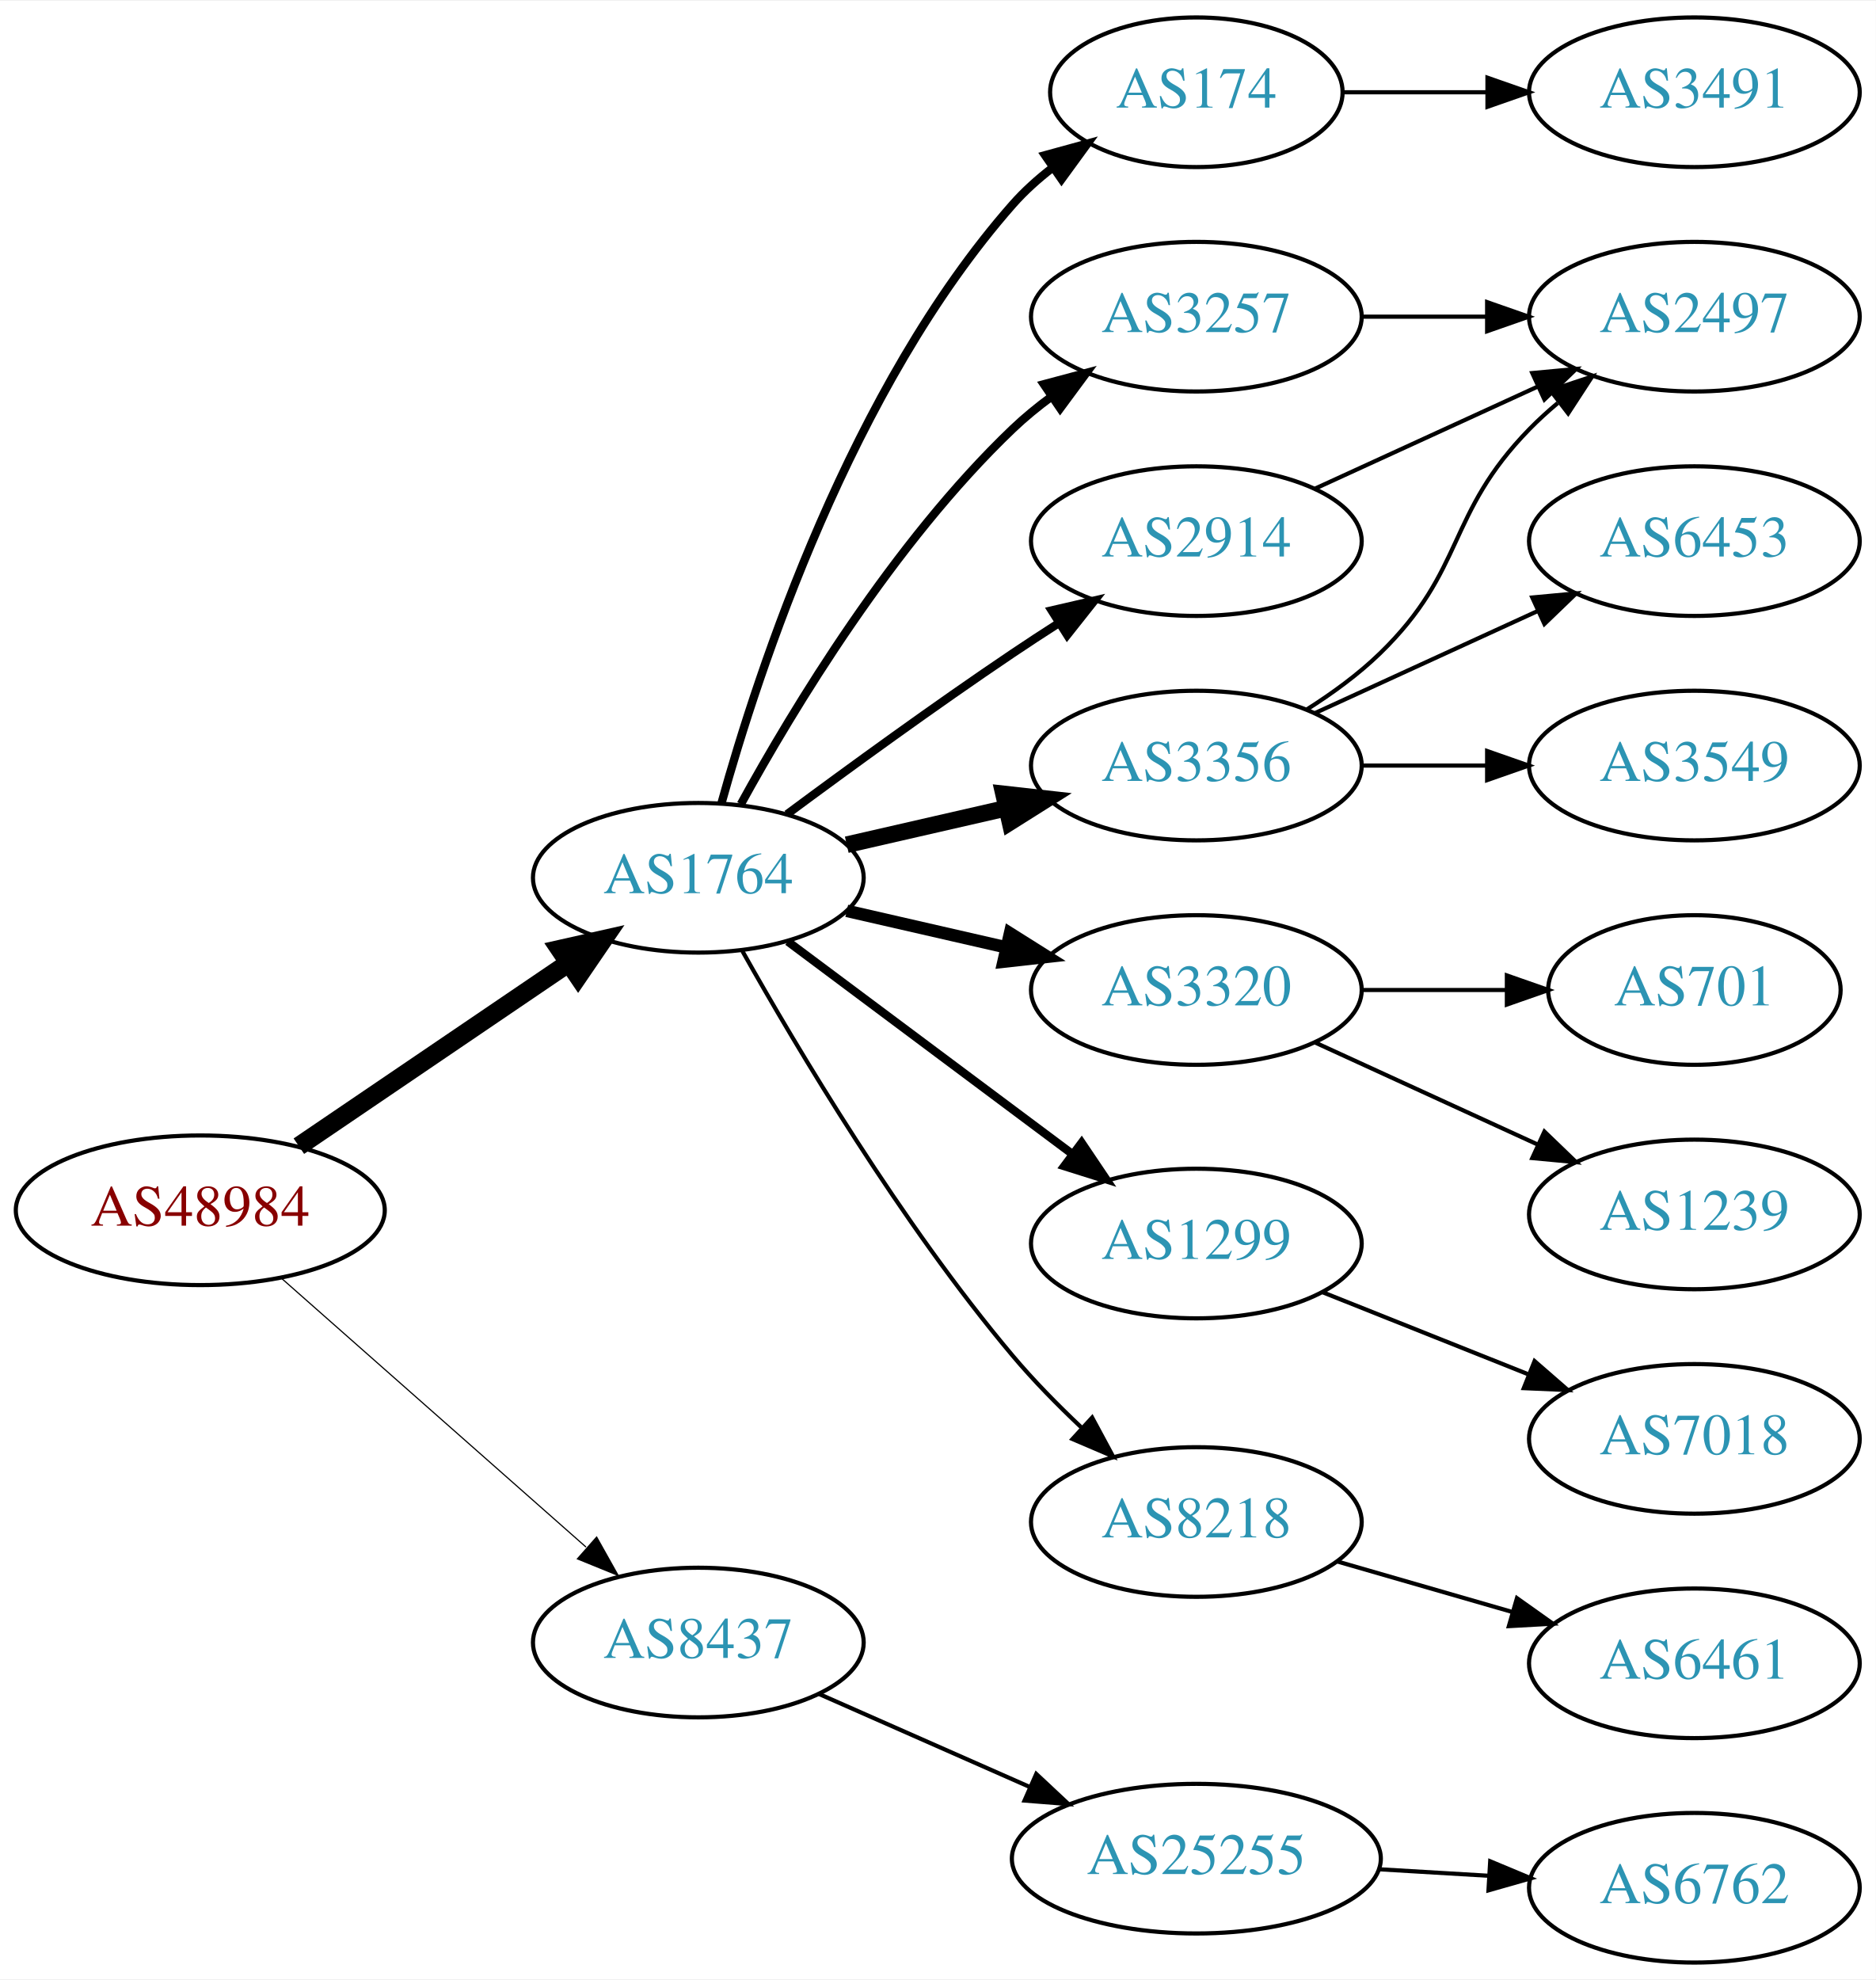
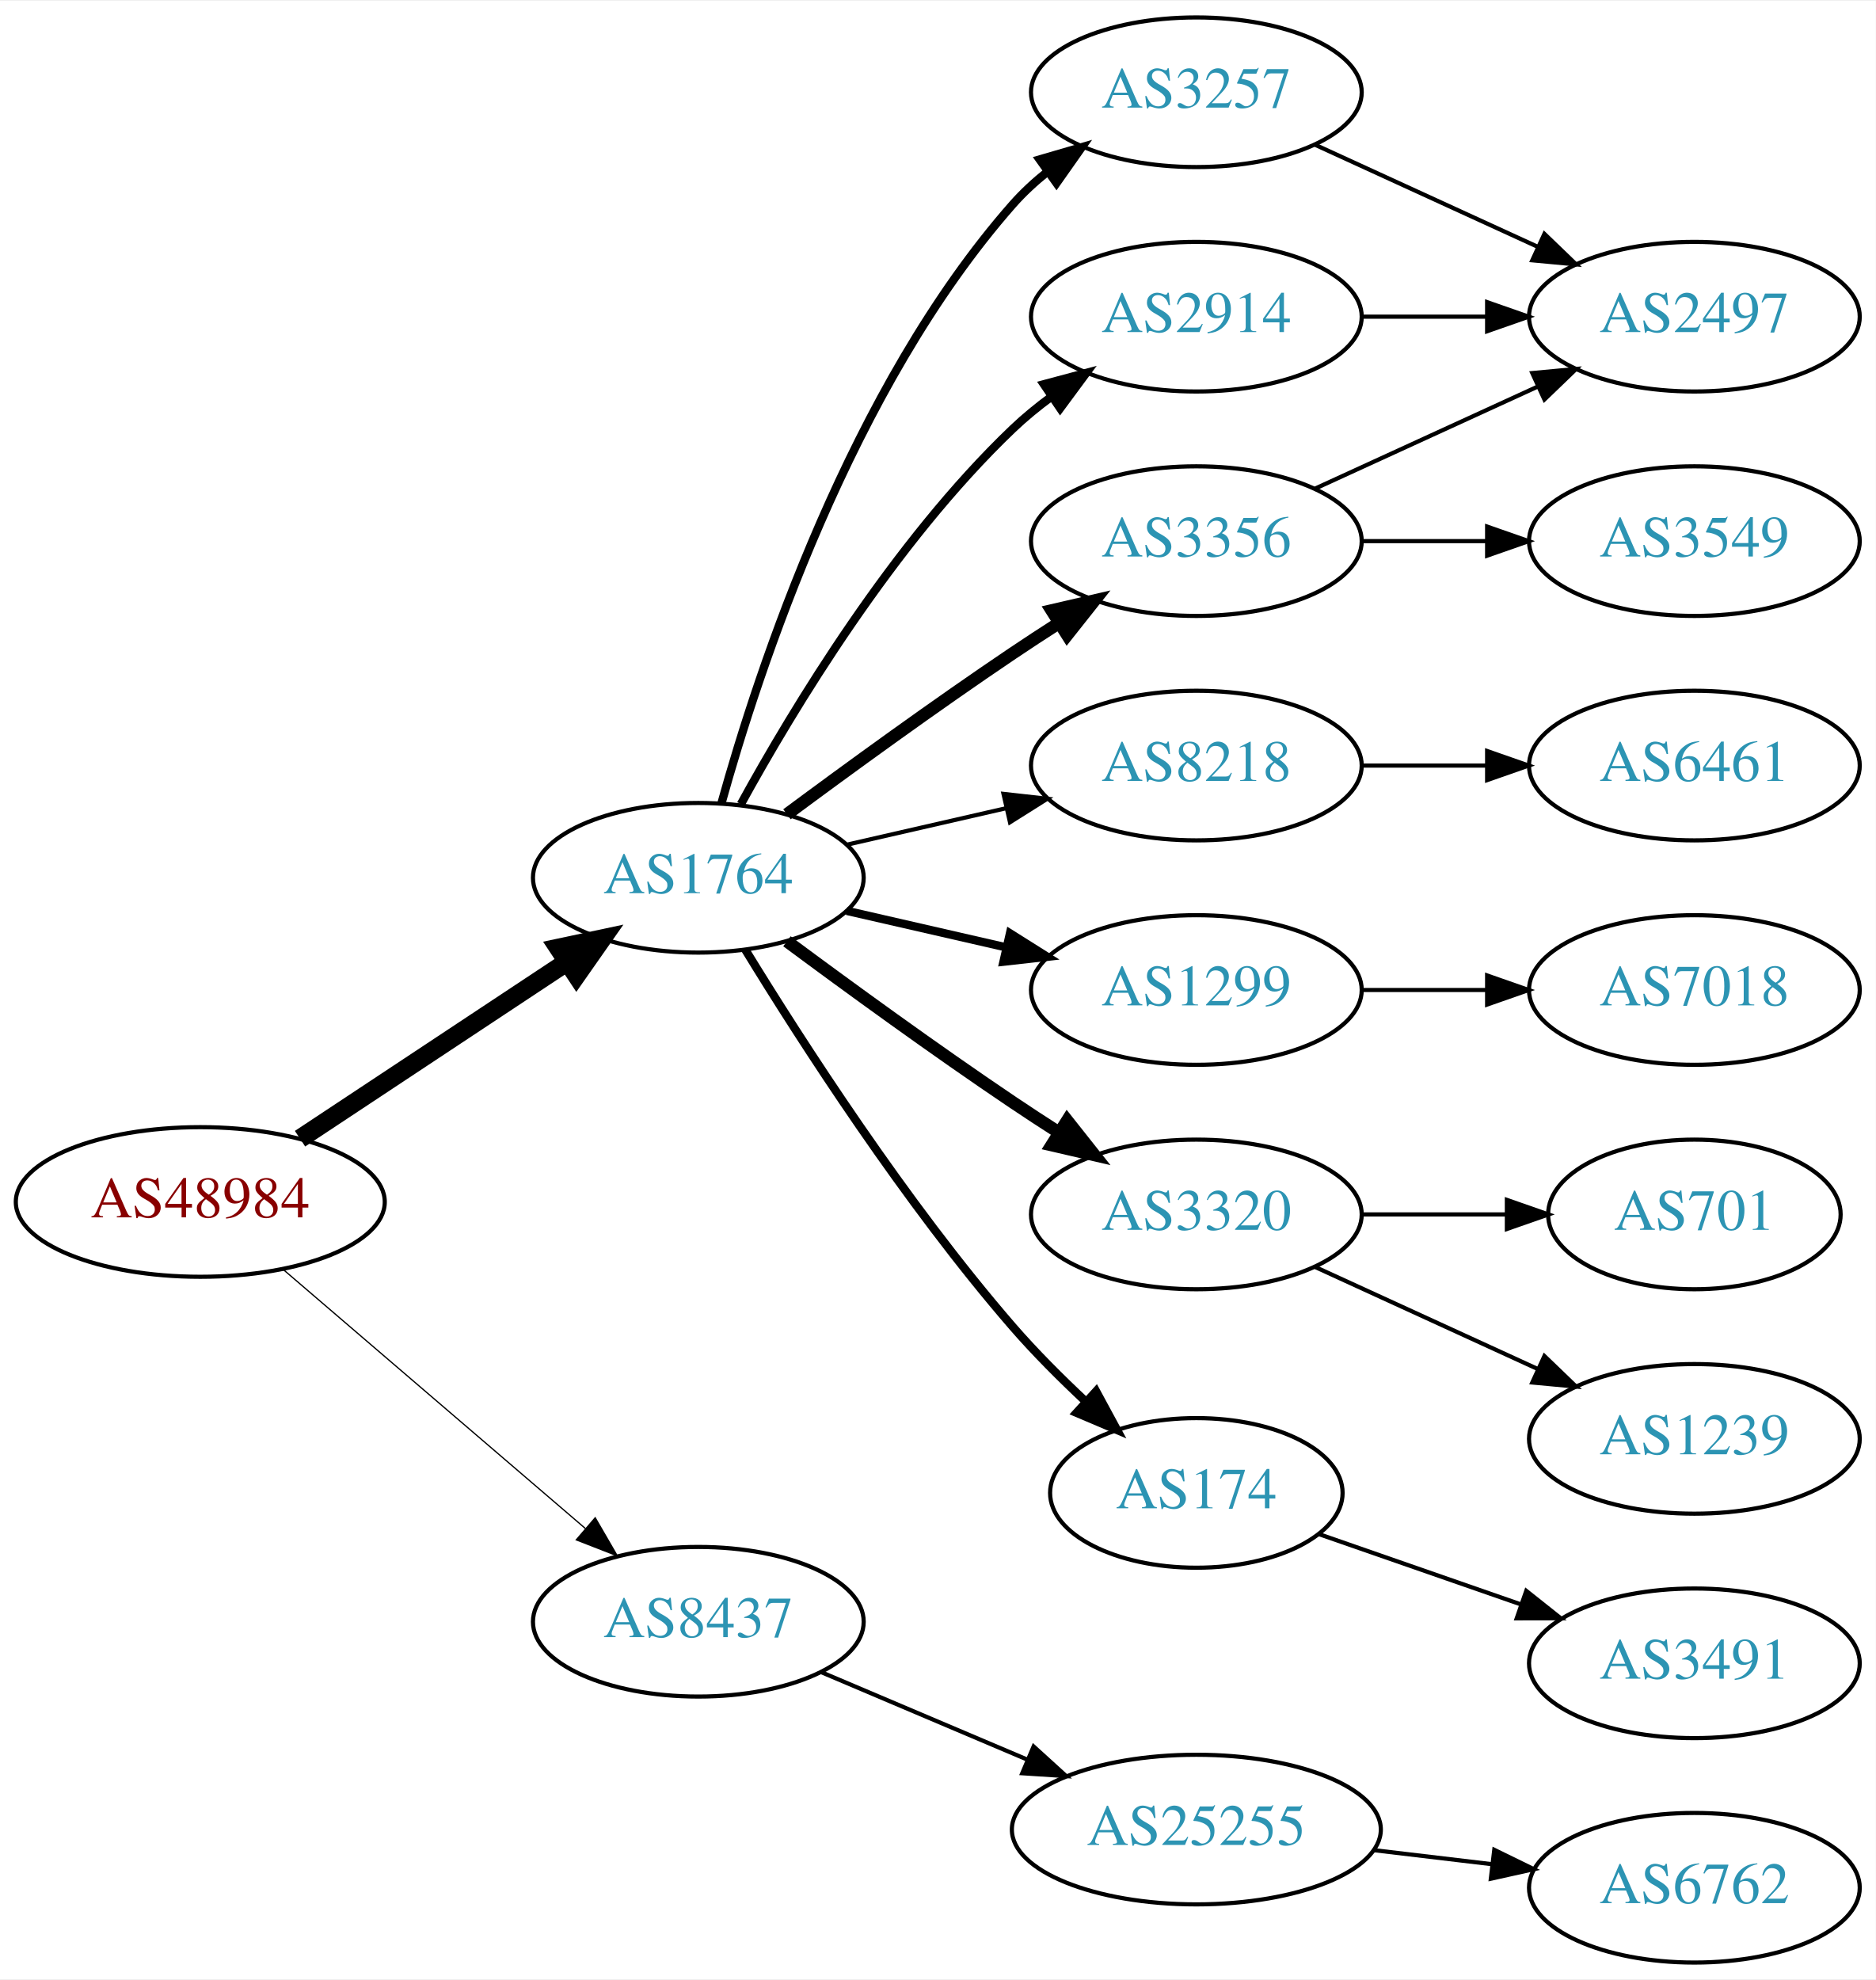
<svg xmlns="http://www.w3.org/2000/svg" xmlns:xlink="http://www.w3.org/1999/xlink" width="451pt" height="476pt" viewBox="0.00 0.00 451.37 476.00">
  <g id="graph0" class="graph" transform="scale(1 1) rotate(0) translate(4 472)">
    <polygon fill="white" stroke="none" points="-4,4 -4,-472 447.37,-472 447.37,4 -4,4" />
    <g id="node1" class="node">
      <g id="a_node1">
        <a xlink:href="/asn/48984" xlink:title="AS48984 ~ STLRG [AT]">
-           <ellipse fill="#ffffff" stroke="black" cx="44.196" cy="-181" rx="44.393" ry="18" />
-           <text text-anchor="middle" x="44.196" y="-177.3" font-family="Times,serif" font-size="14.00" fill="#880000">AS48984</text>
+           <ellipse fill="#ffffff" stroke="black" cx="44.196" cy="-183" rx="44.393" ry="18" />
+           <text text-anchor="middle" x="44.196" y="-179.3" font-family="Times,serif" font-size="14.00" fill="#880000">AS48984</text>
        </a>
      </g>
    </g>
    <g id="node2" class="node">
      <g id="a_node2">
        <a xlink:href="/asn/1764" xlink:title="AS1764 ~ NEXTLAYER-AS [AT]">
          <ellipse fill="#ffffff" stroke="black" cx="164.039" cy="-261" rx="39.794" ry="18" />
          <text text-anchor="middle" x="164.039" y="-257.3" font-family="Times,serif" font-size="14.00" fill="#2c94b3">AS1764</text>
        </a>
      </g>
    </g>
    <g id="edge1" class="edge">
-       <path fill="none" stroke="black" stroke-width="4.5" d="M67.917,-196.425C86.328,-208.923 112.436,-226.648 132.644,-240.366" />
-       <polygon fill="black" stroke="black" stroke-width="4.5" points="130.699,-243.804 141.184,-246.163 135.122,-237.289 130.699,-243.804" />
+       <path fill="none" stroke="black" stroke-width="4.5" d="M68.197,-198.224C86.518,-210.351 112.331,-227.437 132.403,-240.722" />
+       <polygon fill="black" stroke="black" stroke-width="4.5" points="130.382,-244.106 140.894,-246.342 134.728,-237.539 130.382,-244.106" />
    </g>
    <g id="node3" class="node">
      <g id="a_node3">
        <a xlink:href="/asn/8437" xlink:title="AS8437 ~ Hutchison Drei Austria GmbH [AT]">
-           <ellipse fill="#ffffff" stroke="black" cx="164.039" cy="-77" rx="39.794" ry="18" />
-           <text text-anchor="middle" x="164.039" y="-73.3" font-family="Times,serif" font-size="14.00" fill="#2c94b3">AS8437</text>
+           <ellipse fill="#ffffff" stroke="black" cx="164.039" cy="-82" rx="39.794" ry="18" />
+           <text text-anchor="middle" x="164.039" y="-78.3" font-family="Times,serif" font-size="14.00" fill="#2c94b3">AS8437</text>
        </a>
      </g>
    </g>
    <g id="edge2" class="edge">
-       <path fill="none" stroke="black" stroke-width="0.281" d="M63.609,-164.75C83.326,-147.349 114.773,-119.596 137.016,-99.966" />
-       <polygon fill="black" stroke="black" stroke-width="0.281" points="139.573,-102.377 144.755,-93.136 134.941,-97.129 139.573,-102.377" />
+       <path fill="none" stroke="black" stroke-width="0.3" d="M64.129,-166.773C83.831,-149.887 114.826,-123.322 136.864,-104.434" />
+       <polygon fill="black" stroke="black" stroke-width="0.3" points="139.226,-107.019 144.541,-97.854 134.67,-101.704 139.226,-107.019" />
    </g>
    <g id="node4" class="node">
      <g id="a_node4">
-         <a xlink:href="/asn/174" xlink:title="AS174 ~ Cogent Communications [US]">
-           <ellipse fill="#ffffff" stroke="black" cx="283.881" cy="-450" rx="35.194" ry="18" />
-           <text text-anchor="middle" x="283.881" y="-446.3" font-family="Times,serif" font-size="14.00" fill="#2c94b3">AS174</text>
+         <a xlink:href="/asn/3356" xlink:title="AS3356 ~ Level 3 Parent, LLC [US]">
+           <ellipse fill="#ffffff" stroke="black" cx="283.881" cy="-342" rx="39.794" ry="18" />
+           <text text-anchor="middle" x="283.881" y="-338.3" font-family="Times,serif" font-size="14.00" fill="#2c94b3">AS3356</text>
        </a>
      </g>
    </g>
    <g id="edge3" class="edge">
-       <path fill="none" stroke="black" stroke-width="2" d="M169.612,-278.946C178.517,-310.995 200.801,-378.842 239.685,-423 242.512,-426.211 245.814,-429.172 249.309,-431.864" />
-       <polygon fill="black" stroke="black" stroke-width="2" points="247.466,-434.845 257.684,-437.645 251.443,-429.084 247.466,-434.845" />
+       <path fill="none" stroke="black" stroke-width="3" d="M185.369,-276.277C200.231,-287.304 220.976,-302.407 239.685,-315 243.234,-317.389 246.984,-319.839 250.733,-322.242" />
+       <polygon fill="black" stroke="black" stroke-width="3" points="249.059,-325.325 259.381,-327.712 252.801,-319.409 249.059,-325.325" />
    </g>
    <g id="node5" class="node">
      <g id="a_node5">
+         <a xlink:href="/asn/8218" xlink:title="AS8218 ~ legacy Neotelecoms [FR]">
+           <ellipse fill="#ffffff" stroke="black" cx="283.881" cy="-288" rx="39.794" ry="18" />
+           <text text-anchor="middle" x="283.881" y="-284.3" font-family="Times,serif" font-size="14.00" fill="#2c94b3">AS8218</text>
+         </a>
+       </g>
+     </g>
+     <g id="edge4" class="edge">
+       <path fill="none" stroke="black" d="M199.758,-268.955C211.758,-271.704 225.379,-274.825 238.071,-277.733" />
+       <polygon fill="black" stroke="black" points="237.474,-281.187 248.003,-280.009 239.037,-274.364 237.474,-281.187" />
+     </g>
+     <g id="node6" class="node">
+       <g id="a_node6">
+         <a xlink:href="/asn/1299" xlink:title="AS1299 ~ Telia Carrier [EU]">
+           <ellipse fill="#ffffff" stroke="black" cx="283.881" cy="-234" rx="39.794" ry="18" />
+           <text text-anchor="middle" x="283.881" y="-230.3" font-family="Times,serif" font-size="14.00" fill="#2c94b3">AS1299</text>
+         </a>
+       </g>
+     </g>
+     <g id="edge5" class="edge">
+       <path fill="none" stroke="black" stroke-width="2" d="M199.758,-253.045C211.758,-250.296 225.379,-247.175 238.071,-244.267" />
+       <polygon fill="black" stroke="black" stroke-width="2" points="239.037,-247.636 248.003,-241.991 237.474,-240.813 239.037,-247.636" />
+     </g>
+     <g id="node7" class="node">
+       <g id="a_node7">
        <a xlink:href="/asn/3257" xlink:title="AS3257 ~ GTT [DE]">
+           <ellipse fill="#ffffff" stroke="black" cx="283.881" cy="-450" rx="39.794" ry="18" />
+           <text text-anchor="middle" x="283.881" y="-446.3" font-family="Times,serif" font-size="14.00" fill="#2c94b3">AS3257</text>
+         </a>
+       </g>
+     </g>
+     <g id="edge6" class="edge">
+       <path fill="none" stroke="black" stroke-width="2" d="M169.612,-278.946C178.517,-310.995 200.801,-378.842 239.685,-423 242.169,-425.821 245.019,-428.449 248.044,-430.871" />
+       <polygon fill="black" stroke="black" stroke-width="2" points="246.162,-433.828 256.334,-436.791 250.23,-428.131 246.162,-433.828" />
+     </g>
+     <g id="node8" class="node">
+       <g id="a_node8">
+         <a xlink:href="/asn/3320" xlink:title="AS3320 ~ DTAG [DE]">
+           <ellipse fill="#ffffff" stroke="black" cx="283.881" cy="-180" rx="39.794" ry="18" />
+           <text text-anchor="middle" x="283.881" y="-176.3" font-family="Times,serif" font-size="14.00" fill="#2c94b3">AS3320</text>
+         </a>
+       </g>
+     </g>
+     <g id="edge7" class="edge">
+       <path fill="none" stroke="black" stroke-width="3" d="M185.369,-245.723C200.231,-234.696 220.976,-219.593 239.685,-207 243.234,-204.611 246.984,-202.161 250.733,-199.758" />
+       <polygon fill="black" stroke="black" stroke-width="3" points="252.801,-202.591 259.381,-194.288 249.059,-196.675 252.801,-202.591" />
+     </g>
+     <g id="node9" class="node">
+       <g id="a_node9">
+         <a xlink:href="/asn/174" xlink:title="AS174 ~ Cogent Communications [US]">
+           <ellipse fill="#ffffff" stroke="black" cx="283.881" cy="-113" rx="35.194" ry="18" />
+           <text text-anchor="middle" x="283.881" y="-109.3" font-family="Times,serif" font-size="14.00" fill="#2c94b3">AS174</text>
+         </a>
+       </g>
+     </g>
+     <g id="edge8" class="edge">
+       <path fill="none" stroke="black" stroke-width="2" d="M175.345,-243.699C188.846,-221.64 213.854,-182.793 239.685,-153 245.052,-146.81 251.293,-140.575 257.334,-134.929" />
+       <polygon fill="black" stroke="black" stroke-width="2" points="259.755,-137.459 264.799,-128.142 255.046,-132.28 259.755,-137.459" />
+     </g>
+     <g id="node10" class="node">
+       <g id="a_node10">
+         <a xlink:href="/asn/2914" xlink:title="AS2914 ~ NTT America, Inc. [US]">
          <ellipse fill="#ffffff" stroke="black" cx="283.881" cy="-396" rx="39.794" ry="18" />
-           <text text-anchor="middle" x="283.881" y="-392.3" font-family="Times,serif" font-size="14.00" fill="#2c94b3">AS3257</text>
-         </a>
-       </g>
-     </g>
-     <g id="edge4" class="edge">
+           <text text-anchor="middle" x="283.881" y="-392.3" font-family="Times,serif" font-size="14.00" fill="#2c94b3">AS2914</text>
+         </a>
+       </g>
+     </g>
+     <g id="edge9" class="edge">
      <path fill="none" stroke="black" stroke-width="2" d="M174.28,-278.713C186.825,-301.561 211.002,-341.611 239.685,-369 242.553,-371.739 245.742,-374.347 249.051,-376.785" />
      <polygon fill="black" stroke="black" stroke-width="2" points="247.175,-379.742 257.411,-382.477 251.114,-373.956 247.175,-379.742" />
    </g>
-     <g id="node6" class="node">
-       <g id="a_node6">
-         <a xlink:href="/asn/2914" xlink:title="AS2914 ~ NTT America, Inc. [US]">
-           <ellipse fill="#ffffff" stroke="black" cx="283.881" cy="-342" rx="39.794" ry="18" />
-           <text text-anchor="middle" x="283.881" y="-338.3" font-family="Times,serif" font-size="14.00" fill="#2c94b3">AS2914</text>
-         </a>
-       </g>
-     </g>
-     <g id="edge5" class="edge">
-       <path fill="none" stroke="black" stroke-width="2" d="M185.369,-276.277C200.231,-287.304 220.976,-302.407 239.685,-315 243.234,-317.389 246.984,-319.839 250.733,-322.242" />
-       <polygon fill="black" stroke="black" stroke-width="2" points="249.059,-325.325 259.381,-327.712 252.801,-319.409 249.059,-325.325" />
-     </g>
-     <g id="node7" class="node">
-       <g id="a_node7">
-         <a xlink:href="/asn/3320" xlink:title="AS3320 ~ DTAG [DE]">
-           <ellipse fill="#ffffff" stroke="black" cx="283.881" cy="-234" rx="39.794" ry="18" />
-           <text text-anchor="middle" x="283.881" y="-230.3" font-family="Times,serif" font-size="14.00" fill="#2c94b3">AS3320</text>
-         </a>
-       </g>
-     </g>
-     <g id="edge6" class="edge">
-       <path fill="none" stroke="black" stroke-width="3" d="M199.758,-253.045C211.758,-250.296 225.379,-247.175 238.071,-244.267" />
-       <polygon fill="black" stroke="black" stroke-width="3" points="239.037,-247.636 248.003,-241.991 237.474,-240.813 239.037,-247.636" />
-     </g>
-     <g id="node8" class="node">
-       <g id="a_node8">
-         <a xlink:href="/asn/1299" xlink:title="AS1299 ~ Telia Carrier [EU]">
-           <ellipse fill="#ffffff" stroke="black" cx="283.881" cy="-173" rx="39.794" ry="18" />
-           <text text-anchor="middle" x="283.881" y="-169.3" font-family="Times,serif" font-size="14.00" fill="#2c94b3">AS1299</text>
-         </a>
-       </g>
-     </g>
-     <g id="edge7" class="edge">
-       <path fill="none" stroke="black" stroke-width="2" d="M185.565,-245.672C204.543,-231.499 232.934,-210.298 254.159,-194.448" />
-       <polygon fill="black" stroke="black" stroke-width="2" points="256.276,-197.236 262.194,-188.448 252.088,-191.627 256.276,-197.236" />
-     </g>
-     <g id="node9" class="node">
-       <g id="a_node9">
-         <a xlink:href="/asn/3356" xlink:title="AS3356 ~ Level 3 Parent, LLC [US]">
-           <ellipse fill="#ffffff" stroke="black" cx="283.881" cy="-288" rx="39.794" ry="18" />
-           <text text-anchor="middle" x="283.881" y="-284.3" font-family="Times,serif" font-size="14.00" fill="#2c94b3">AS3356</text>
-         </a>
-       </g>
-     </g>
-     <g id="edge8" class="edge">
-       <path fill="none" stroke="black" stroke-width="4" d="M199.758,-268.955C211.758,-271.704 225.379,-274.825 238.071,-277.733" />
-       <polygon fill="black" stroke="black" stroke-width="4" points="237.474,-281.187 248.003,-280.009 239.037,-274.364 237.474,-281.187" />
-     </g>
-     <g id="node10" class="node">
-       <g id="a_node10">
-         <a xlink:href="/asn/8218" xlink:title="AS8218 ~ legacy Neotelecoms [FR]">
-           <ellipse fill="#ffffff" stroke="black" cx="283.881" cy="-106" rx="39.794" ry="18" />
-           <text text-anchor="middle" x="283.881" y="-102.3" font-family="Times,serif" font-size="14.00" fill="#2c94b3">AS8218</text>
-         </a>
-       </g>
-     </g>
-     <g id="edge9" class="edge">
-       <path fill="none" stroke="black" d="M174.672,-243.317C187.826,-219.904 212.858,-177.865 239.685,-146 244.663,-140.087 250.47,-134.177 256.181,-128.784" />
-       <polygon fill="black" stroke="black" points="258.803,-131.129 263.823,-121.799 254.08,-125.962 258.803,-131.129" />
-     </g>
-     <g id="node19" class="node">
-       <g id="a_node19">
-         <a xlink:href="/asn/25255" xlink:title="AS25255 ~ ==&gt; TELE2 AUSTRIA &lt;== [AT]">
-           <ellipse fill="#ffffff" stroke="black" cx="283.881" cy="-25" rx="44.393" ry="18" />
-           <text text-anchor="middle" x="283.881" y="-21.3" font-family="Times,serif" font-size="14.00" fill="#2c94b3">AS25255</text>
-         </a>
-       </g>
-     </g>
-     <g id="edge20" class="edge">
-       <path fill="none" stroke="black" d="M192.966,-64.677C208.1,-57.998 227.048,-49.637 243.642,-42.315" />
-       <polygon fill="black" stroke="black" points="245.359,-45.383 253.095,-38.144 242.533,-38.979 245.359,-45.383" />
-     </g>
    <g id="node18" class="node">
      <g id="a_node18">
-         <a xlink:href="/asn/3491" xlink:title="AS3491 ~ PCCW Global, Inc. [US]">
-           <ellipse fill="#ffffff" stroke="black" cx="403.724" cy="-450" rx="39.794" ry="18" />
-           <text text-anchor="middle" x="403.724" y="-446.3" font-family="Times,serif" font-size="14.00" fill="#2c94b3">AS3491</text>
+         <a xlink:href="/asn/25255" xlink:title="AS25255 ~ ==&gt; TELE2 AUSTRIA &lt;== [AT]">
+           <ellipse fill="#ffffff" stroke="black" cx="283.881" cy="-32" rx="44.393" ry="18" />
+           <text text-anchor="middle" x="283.881" y="-28.3" font-family="Times,serif" font-size="14.00" fill="#2c94b3">AS25255</text>
        </a>
      </g>
    </g>
    <g id="edge19" class="edge">
-       <path fill="none" stroke="black" d="M319.283,-450C330.107,-450 342.275,-450 353.901,-450" />
-       <polygon fill="black" stroke="black" points="353.932,-453.5 363.932,-450 353.932,-446.5 353.932,-453.5" />
+       <path fill="none" stroke="black" d="M193.565,-69.896C208.484,-63.566 226.982,-55.718 243.268,-48.808" />
+       <polygon fill="black" stroke="black" points="244.719,-51.994 252.558,-44.866 241.985,-45.55 244.719,-51.994" />
    </g>
    <g id="node11" class="node">
      <g id="a_node11">
        <a xlink:href="/asn/2497" xlink:title="AS2497 ~ Internet Initiative Japan Inc. [JP]">
          <ellipse fill="#ffffff" stroke="black" cx="403.724" cy="-396" rx="39.794" ry="18" />
          <text text-anchor="middle" x="403.724" y="-392.3" font-family="Times,serif" font-size="14.00" fill="#2c94b3">AS2497</text>
        </a>
      </g>
    </g>
-     <g id="edge17" class="edge">
-       <path fill="none" stroke="black" d="M323.794,-396C333.347,-396 343.697,-396 353.659,-396" />
-       <polygon fill="black" stroke="black" points="353.852,-399.5 363.852,-396 353.852,-392.5 353.852,-399.5" />
-     </g>
    <g id="edge10" class="edge">
      <path fill="none" stroke="black" d="M312.51,-354.661C328.467,-361.973 348.738,-371.261 366.02,-379.181" />
      <polygon fill="black" stroke="black" points="364.719,-382.435 375.268,-383.419 367.635,-376.071 364.719,-382.435" />
    </g>
    <g id="node12" class="node">
      <g id="a_node12">
-         <a xlink:href="/asn/701" xlink:title="AS701 ~ UUNET [US]">
-           <ellipse fill="#ffffff" stroke="black" cx="403.724" cy="-234" rx="35.194" ry="18" />
-           <text text-anchor="middle" x="403.724" y="-230.3" font-family="Times,serif" font-size="14.00" fill="#2c94b3">AS701</text>
+         <a xlink:href="/asn/3549" xlink:title="AS3549 ~ Level 3 Parent, LLC [US]">
+           <ellipse fill="#ffffff" stroke="black" cx="403.724" cy="-342" rx="39.794" ry="18" />
+           <text text-anchor="middle" x="403.724" y="-338.3" font-family="Times,serif" font-size="14.00" fill="#2c94b3">AS3549</text>
        </a>
      </g>
    </g>
    <g id="edge11" class="edge">
-       <path fill="none" stroke="black" d="M323.794,-234C334.881,-234 347.04,-234 358.422,-234" />
-       <polygon fill="black" stroke="black" points="358.604,-237.5 368.604,-234 358.604,-230.5 358.604,-237.5" />
+       <path fill="none" stroke="black" d="M323.794,-342C333.347,-342 343.697,-342 353.659,-342" />
+       <polygon fill="black" stroke="black" points="353.852,-345.5 363.852,-342 353.852,-338.5 353.852,-345.5" />
    </g>
    <g id="node13" class="node">
      <g id="a_node13">
-         <a xlink:href="/asn/1239" xlink:title="AS1239 ~ Sprint [US]">
-           <ellipse fill="#ffffff" stroke="black" cx="403.724" cy="-180" rx="39.794" ry="18" />
-           <text text-anchor="middle" x="403.724" y="-176.3" font-family="Times,serif" font-size="14.00" fill="#2c94b3">AS1239</text>
+         <a xlink:href="/asn/6461" xlink:title="AS6461 ~ Zayo Bandwidth [US]">
+           <ellipse fill="#ffffff" stroke="black" cx="403.724" cy="-288" rx="39.794" ry="18" />
+           <text text-anchor="middle" x="403.724" y="-284.3" font-family="Times,serif" font-size="14.00" fill="#2c94b3">AS6461</text>
        </a>
      </g>
    </g>
    <g id="edge12" class="edge">
-       <path fill="none" stroke="black" d="M312.51,-221.339C328.467,-214.027 348.738,-204.739 366.02,-196.819" />
-       <polygon fill="black" stroke="black" points="367.635,-199.929 375.268,-192.581 364.719,-193.565 367.635,-199.929" />
+       <path fill="none" stroke="black" d="M323.794,-288C333.347,-288 343.697,-288 353.659,-288" />
+       <polygon fill="black" stroke="black" points="353.852,-291.5 363.852,-288 353.852,-284.5 353.852,-291.5" />
+     </g>
+     <g id="node16" class="node">
+       <g id="a_node16">
+         <a xlink:href="/asn/7018" xlink:title="AS7018 ~ AT&amp;T Services, Inc. [US]">
+           <ellipse fill="#ffffff" stroke="black" cx="403.724" cy="-234" rx="39.794" ry="18" />
+           <text text-anchor="middle" x="403.724" y="-230.3" font-family="Times,serif" font-size="14.00" fill="#2c94b3">AS7018</text>
+         </a>
+       </g>
+     </g>
+     <g id="edge17" class="edge">
+       <path fill="none" stroke="black" d="M323.794,-234C333.347,-234 343.697,-234 353.659,-234" />
+       <polygon fill="black" stroke="black" points="353.852,-237.5 363.852,-234 353.852,-230.5 353.852,-237.5" />
+     </g>
+     <g id="edge13" class="edge">
+       <path fill="none" stroke="black" d="M312.51,-437.339C328.467,-430.027 348.738,-420.739 366.02,-412.819" />
+       <polygon fill="black" stroke="black" points="367.635,-415.929 375.268,-408.581 364.719,-409.565 367.635,-415.929" />
    </g>
    <g id="node14" class="node">
      <g id="a_node14">
-         <a xlink:href="/asn/7018" xlink:title="AS7018 ~ AT&amp;T Services, Inc. [US]">
-           <ellipse fill="#ffffff" stroke="black" cx="403.724" cy="-126" rx="39.794" ry="18" />
-           <text text-anchor="middle" x="403.724" y="-122.3" font-family="Times,serif" font-size="14.00" fill="#2c94b3">AS7018</text>
-         </a>
-       </g>
-     </g>
-     <g id="edge13" class="edge">
-       <path fill="none" stroke="black" d="M314.314,-161.261C329.218,-155.317 347.514,-148.02 363.587,-141.609" />
-       <polygon fill="black" stroke="black" points="365.266,-144.708 373.258,-137.752 362.673,-138.206 365.266,-144.708" />
-     </g>
-     <g id="edge15" class="edge">
-       <path fill="none" stroke="black" d="M310.41,-301.462C316.573,-305.362 322.875,-309.948 328.077,-315 348.771,-335.094 343.905,-348.383 364.077,-369 366.17,-371.139 368.453,-373.218 370.83,-375.21" />
-       <polygon fill="black" stroke="black" points="369.074,-378.275 379.13,-381.611 373.349,-372.732 369.074,-378.275" />
+         <a xlink:href="/asn/701" xlink:title="AS701 ~ UUNET [US]">
+           <ellipse fill="#ffffff" stroke="black" cx="403.724" cy="-180" rx="35.194" ry="18" />
+           <text text-anchor="middle" x="403.724" y="-176.3" font-family="Times,serif" font-size="14.00" fill="#2c94b3">AS701</text>
+         </a>
+       </g>
+     </g>
+     <g id="edge14" class="edge">
+       <path fill="none" stroke="black" d="M323.794,-180C334.881,-180 347.04,-180 358.422,-180" />
+       <polygon fill="black" stroke="black" points="358.604,-183.5 368.604,-180 358.604,-176.5 358.604,-183.5" />
    </g>
    <g id="node15" class="node">
      <g id="a_node15">
-         <a xlink:href="/asn/6453" xlink:title="AS6453 ~ TATA COMMUNICATIONS (AMERICA) INC [US]">
-           <ellipse fill="#ffffff" stroke="black" cx="403.724" cy="-342" rx="39.794" ry="18" />
-           <text text-anchor="middle" x="403.724" y="-338.3" font-family="Times,serif" font-size="14.00" fill="#2c94b3">AS6453</text>
-         </a>
-       </g>
-     </g>
-     <g id="edge14" class="edge">
-       <path fill="none" stroke="black" d="M312.51,-300.661C328.467,-307.973 348.738,-317.261 366.02,-325.181" />
-       <polygon fill="black" stroke="black" points="364.719,-328.435 375.268,-329.419 367.635,-322.071 364.719,-328.435" />
-     </g>
-     <g id="node16" class="node">
-       <g id="a_node16">
-         <a xlink:href="/asn/3549" xlink:title="AS3549 ~ Level 3 Parent, LLC [US]">
-           <ellipse fill="#ffffff" stroke="black" cx="403.724" cy="-288" rx="39.794" ry="18" />
-           <text text-anchor="middle" x="403.724" y="-284.3" font-family="Times,serif" font-size="14.00" fill="#2c94b3">AS3549</text>
-         </a>
-       </g>
-     </g>
-     <g id="edge16" class="edge">
-       <path fill="none" stroke="black" d="M323.794,-288C333.347,-288 343.697,-288 353.659,-288" />
-       <polygon fill="black" stroke="black" points="353.852,-291.5 363.852,-288 353.852,-284.5 353.852,-291.5" />
+         <a xlink:href="/asn/1239" xlink:title="AS1239 ~ Sprint [US]">
+           <ellipse fill="#ffffff" stroke="black" cx="403.724" cy="-126" rx="39.794" ry="18" />
+           <text text-anchor="middle" x="403.724" y="-122.3" font-family="Times,serif" font-size="14.00" fill="#2c94b3">AS1239</text>
+         </a>
+       </g>
+     </g>
+     <g id="edge15" class="edge">
+       <path fill="none" stroke="black" d="M312.51,-167.339C328.467,-160.027 348.738,-150.739 366.02,-142.819" />
+       <polygon fill="black" stroke="black" points="367.635,-145.929 375.268,-138.581 364.719,-139.565 367.635,-145.929" />
    </g>
    <g id="node17" class="node">
      <g id="a_node17">
-         <a xlink:href="/asn/6461" xlink:title="AS6461 ~ Zayo Bandwidth [US]">
+         <a xlink:href="/asn/3491" xlink:title="AS3491 ~ PCCW Global, Inc. [US]">
          <ellipse fill="#ffffff" stroke="black" cx="403.724" cy="-72" rx="39.794" ry="18" />
-           <text text-anchor="middle" x="403.724" y="-68.3" font-family="Times,serif" font-size="14.00" fill="#2c94b3">AS6461</text>
+           <text text-anchor="middle" x="403.724" y="-68.3" font-family="Times,serif" font-size="14.00" fill="#2c94b3">AS3491</text>
        </a>
      </g>
    </g>
    <g id="edge18" class="edge">
-       <path fill="none" stroke="black" d="M317.707,-96.529C330.75,-92.766 345.93,-88.386 359.825,-84.377" />
-       <polygon fill="black" stroke="black" points="361.028,-87.673 369.665,-81.538 359.087,-80.947 361.028,-87.673" />
-     </g>
-     <g id="node20" class="node">
-       <g id="a_node20">
+       <path fill="none" stroke="black" d="M313.408,-103.075C327.961,-98.011 345.922,-91.763 361.911,-86.2" />
+       <polygon fill="black" stroke="black" points="363.27,-89.433 371.564,-82.841 360.97,-82.821 363.27,-89.433" />
+     </g>
+     <g id="edge16" class="edge">
+       <path fill="none" stroke="black" d="M323.794,-396C333.347,-396 343.697,-396 353.659,-396" />
+       <polygon fill="black" stroke="black" points="353.852,-399.5 363.852,-396 353.852,-392.5 353.852,-399.5" />
+     </g>
+     <g id="node19" class="node">
+       <g id="a_node19">
        <a xlink:href="/asn/6762" xlink:title="AS6762 ~ TELECOM ITALIA SPARKLE S.p.A. [IT]">
          <ellipse fill="#ffffff" stroke="black" cx="403.724" cy="-18" rx="39.794" ry="18" />
          <text text-anchor="middle" x="403.724" y="-14.3" font-family="Times,serif" font-size="14.00" fill="#2c94b3">AS6762</text>
        </a>
      </g>
    </g>
-     <g id="edge21" class="edge">
-       <path fill="none" stroke="black" d="M327.758,-22.453C336.367,-21.942 345.47,-21.401 354.253,-20.879" />
-       <polygon fill="black" stroke="black" points="354.593,-24.365 364.368,-20.278 354.178,-17.378 354.593,-24.365" />
+     <g id="edge20" class="edge">
+       <path fill="none" stroke="black" d="M326.428,-27.064C335.674,-25.966 345.547,-24.793 355.018,-23.668" />
+       <polygon fill="black" stroke="black" points="355.572,-27.126 365.09,-22.471 354.746,-20.175 355.572,-27.126" />
    </g>
  </g>
</svg>
